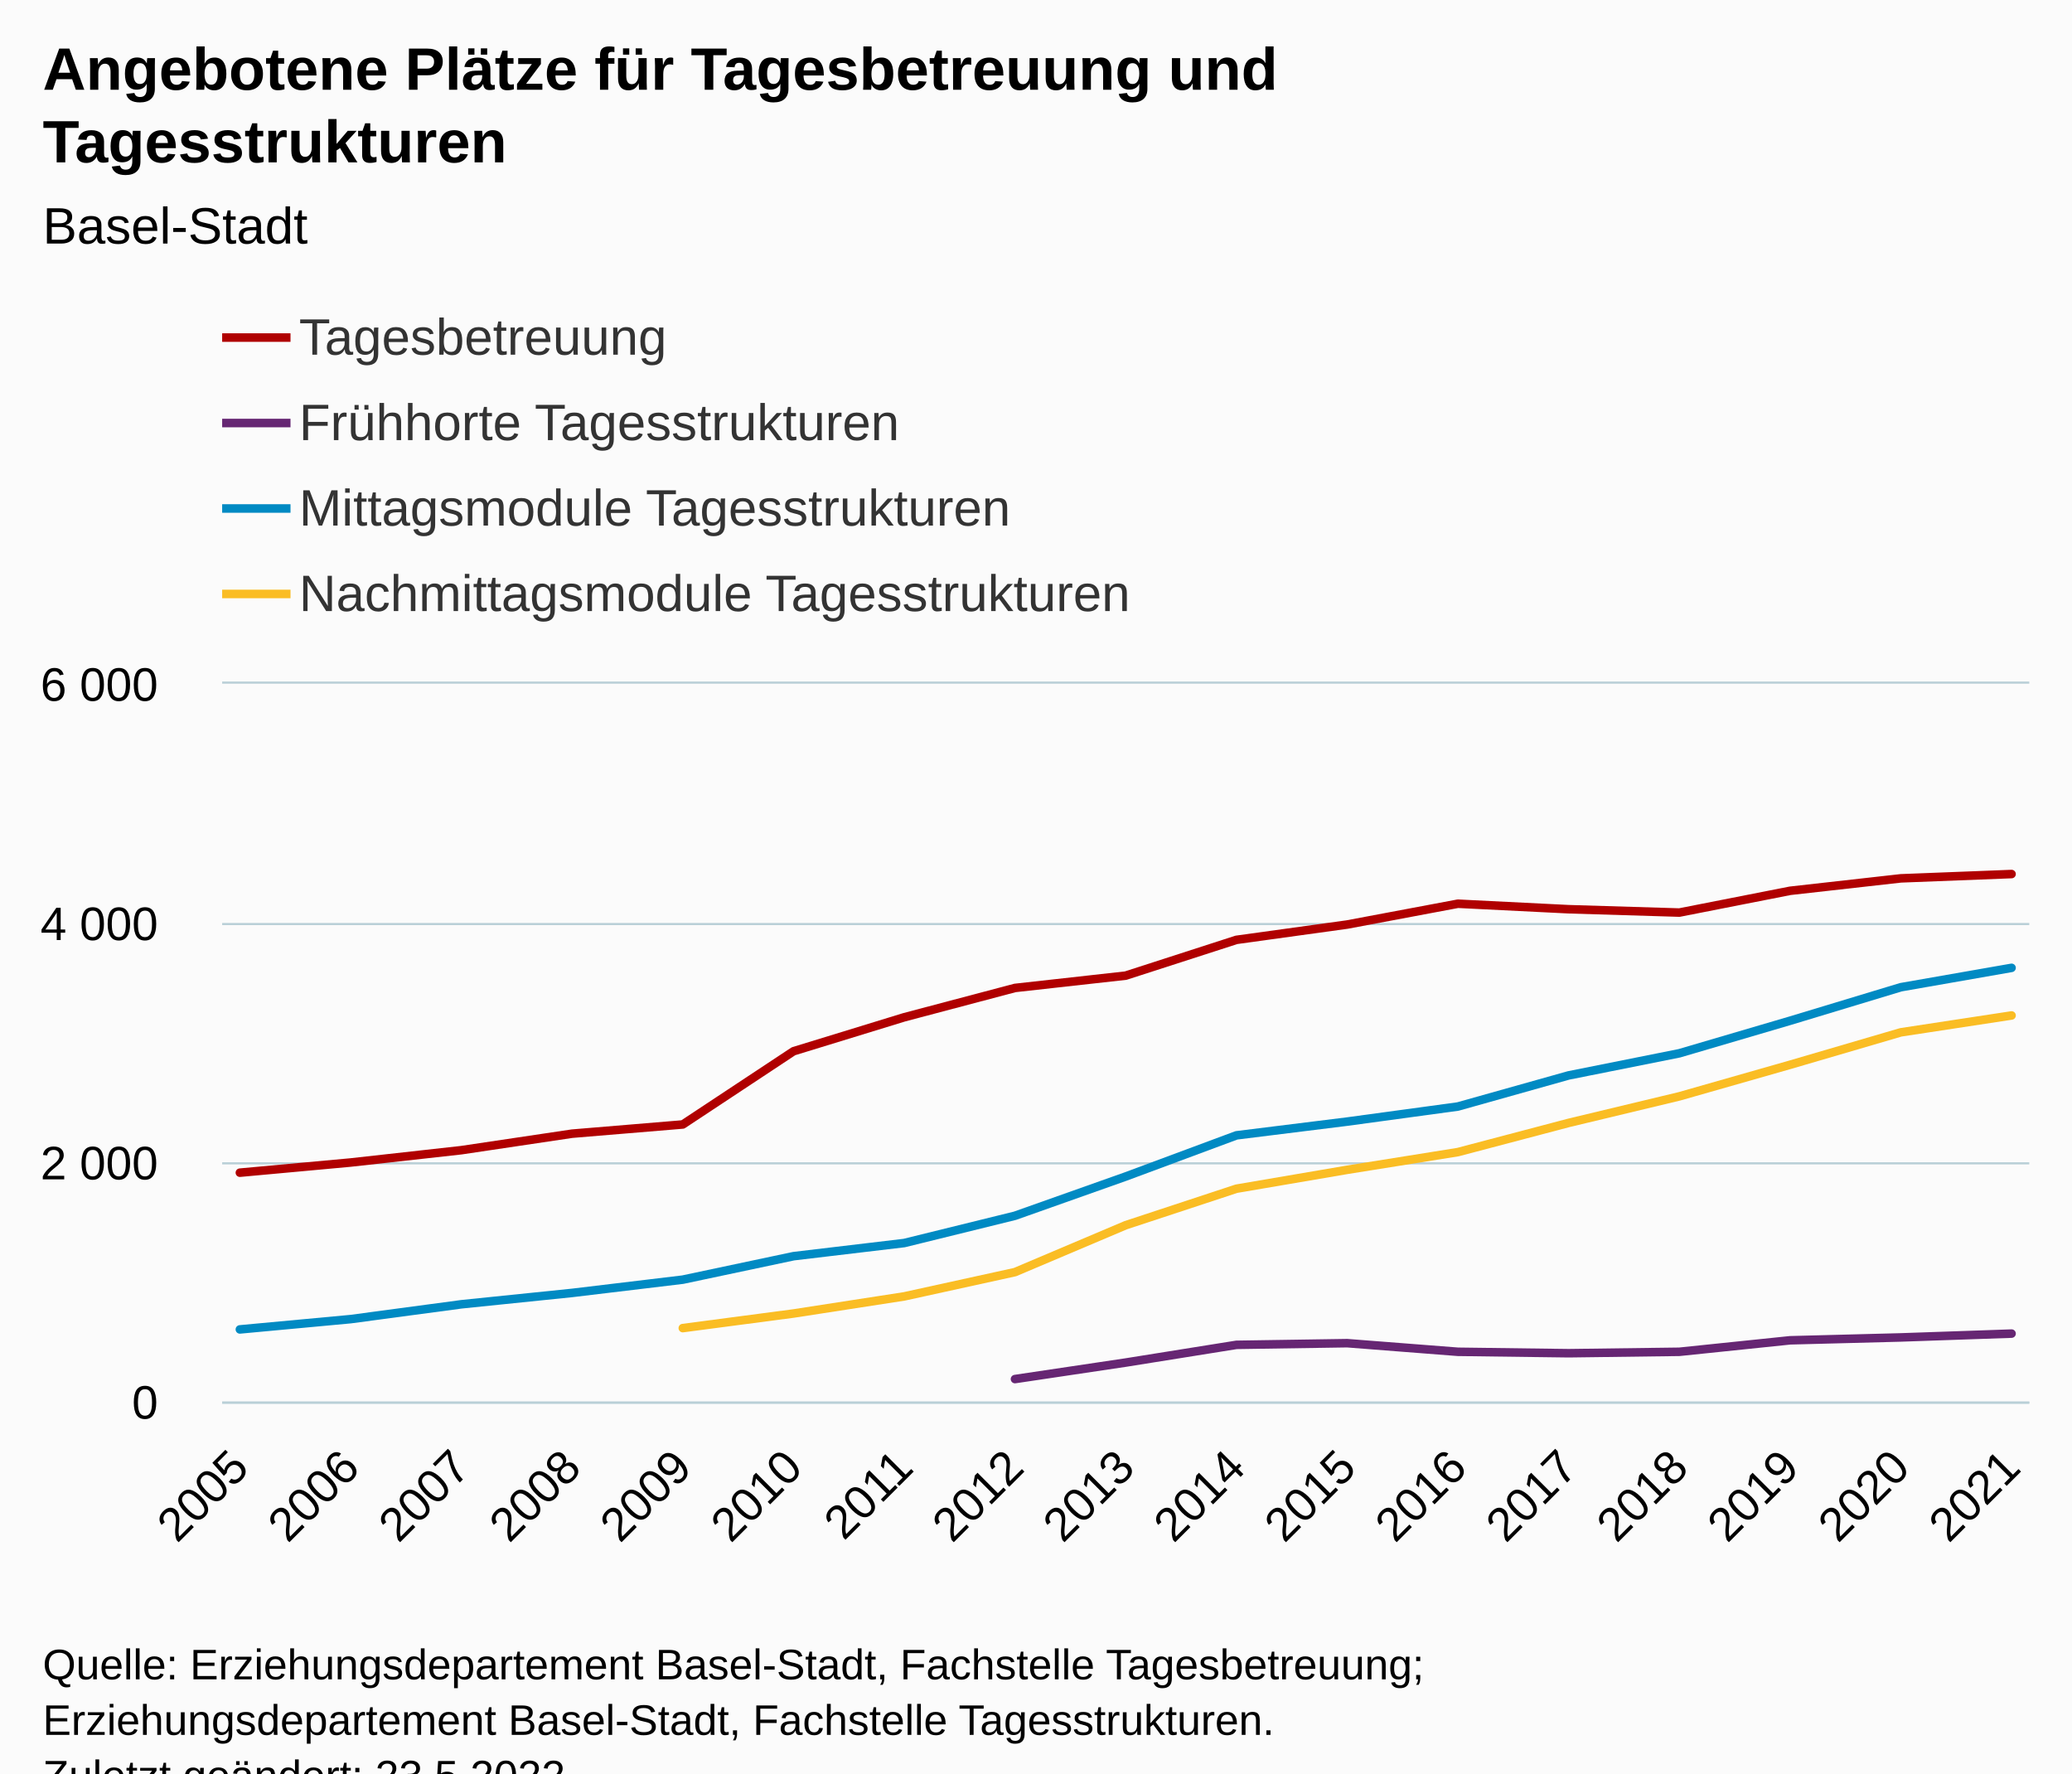
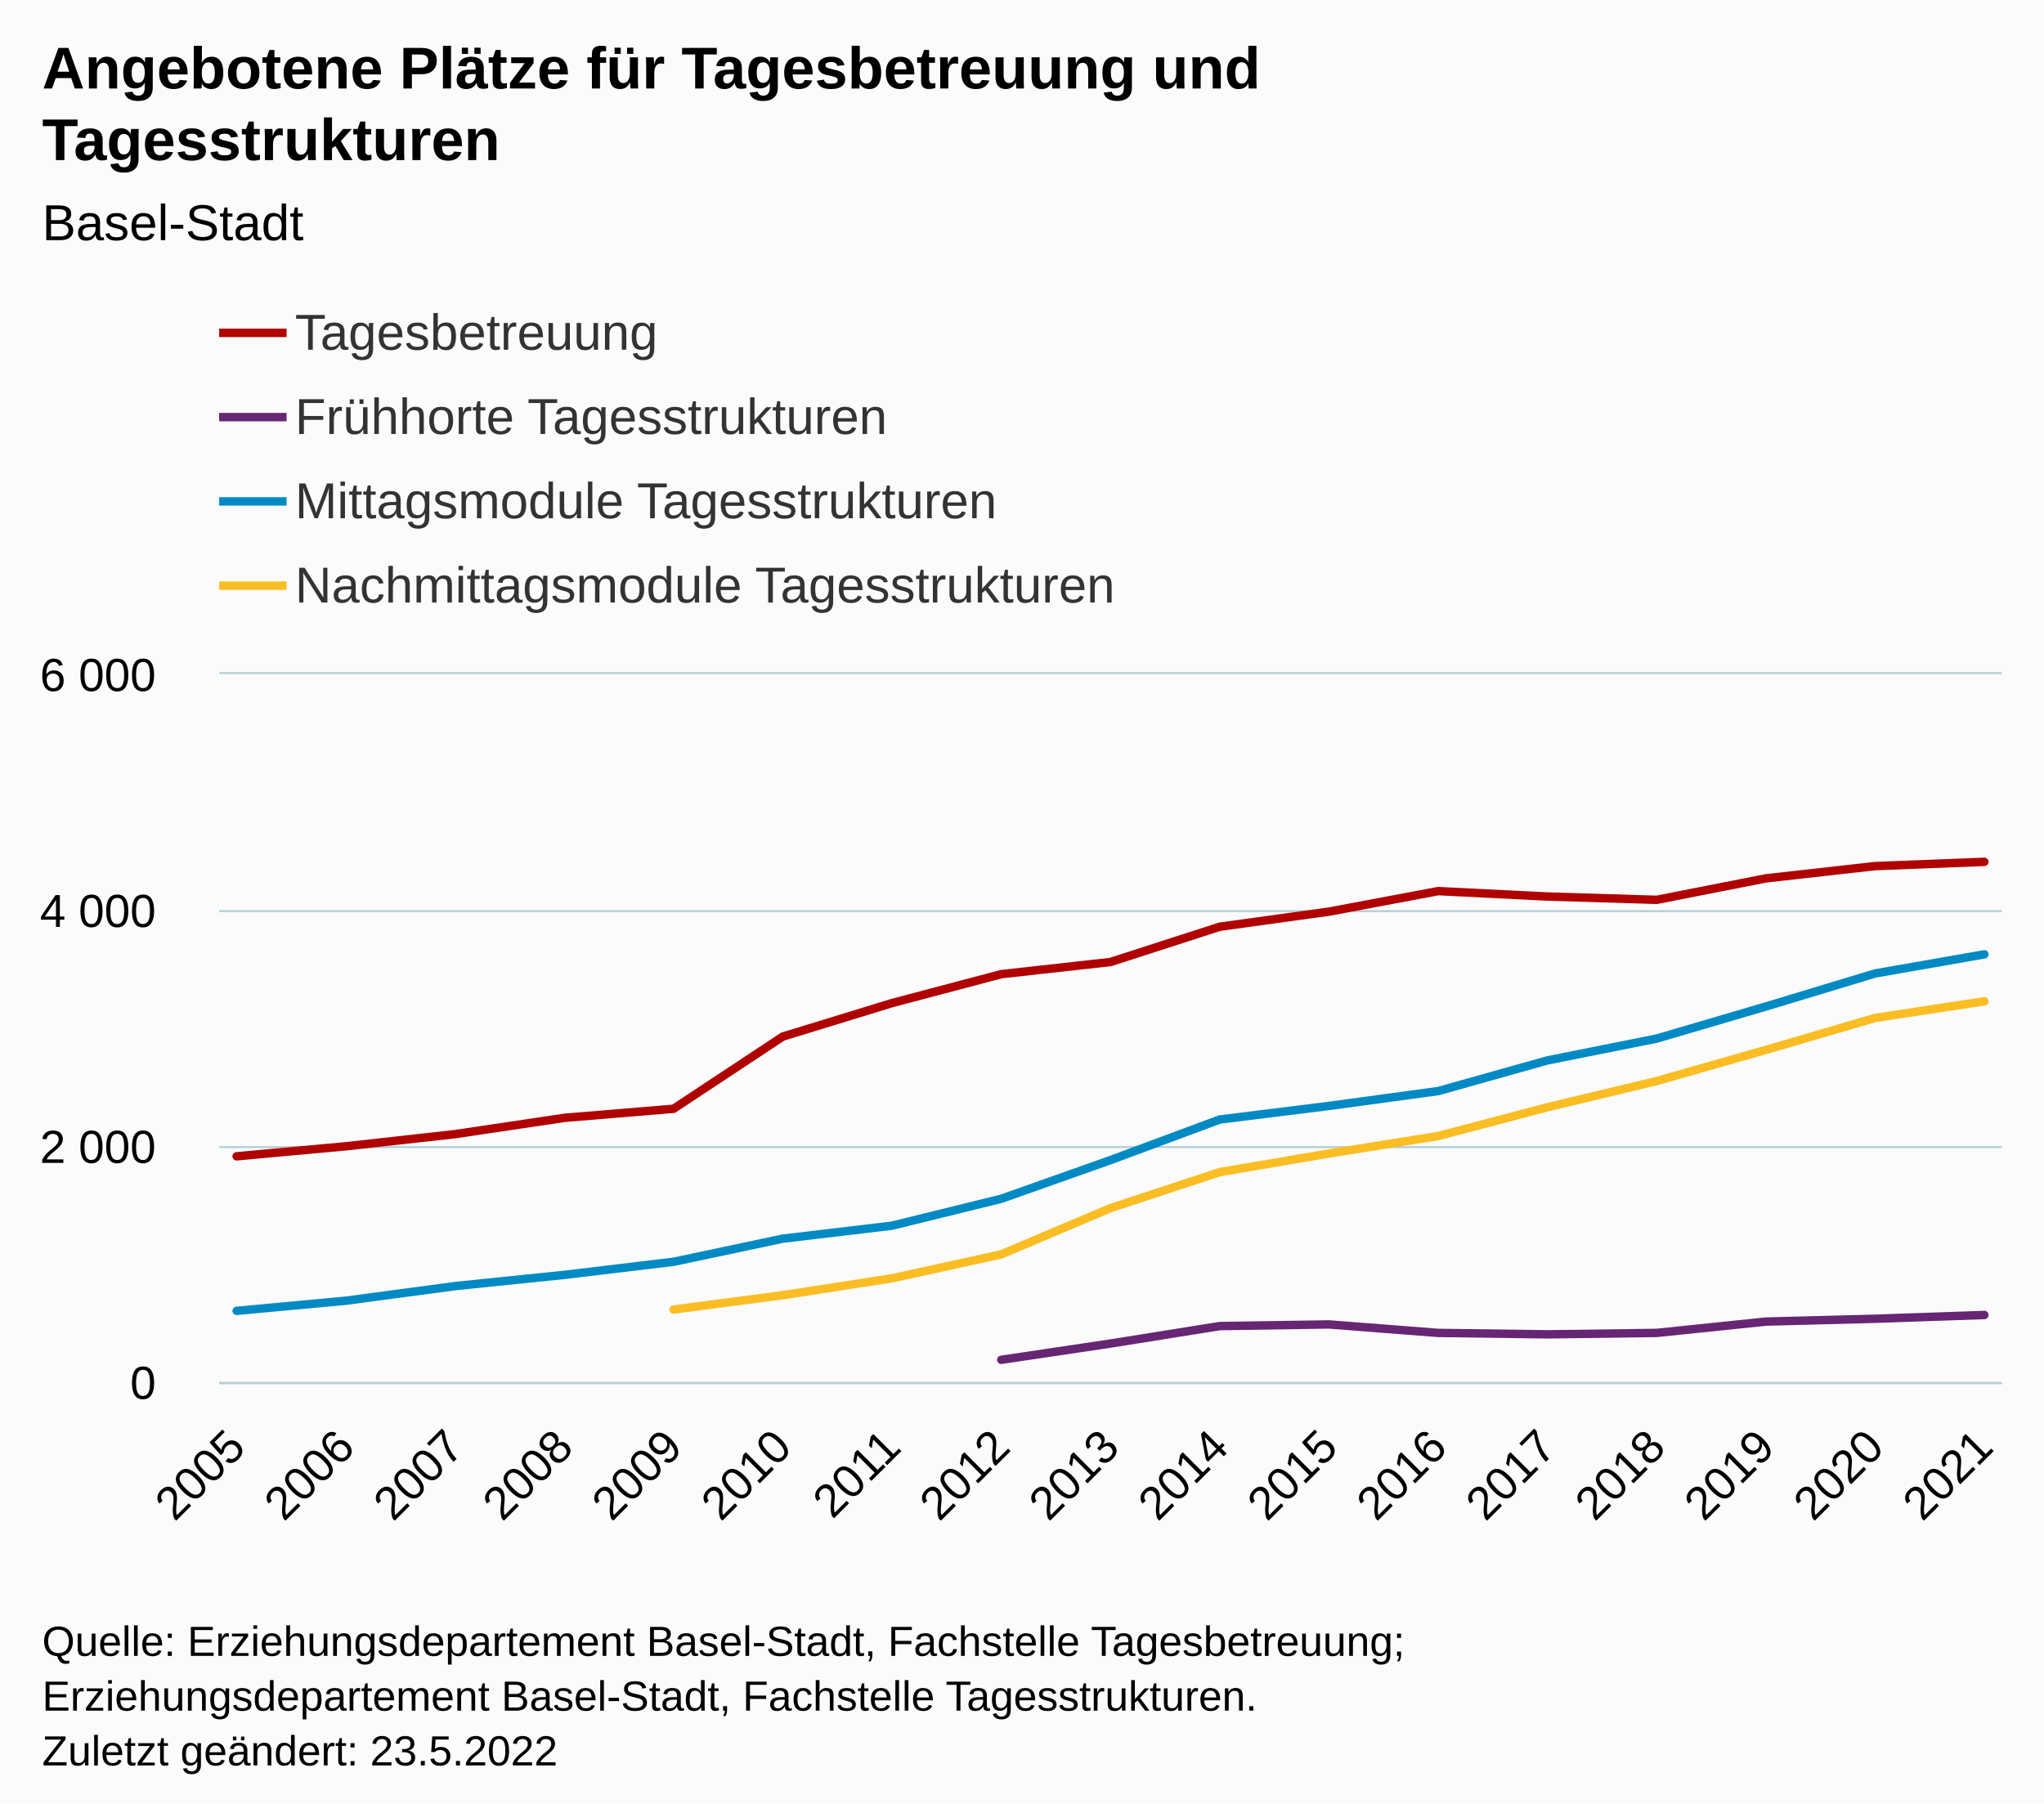
- <svg xmlns="http://www.w3.org/2000/svg" version="1.1" class="highcharts-root" style="font-family:Arial;font-size:12px;" viewBox="0 0 485 415">
+ <svg xmlns="http://www.w3.org/2000/svg" version="1.1" class="highcharts-root" style="font-family:Arial;font-size:12px;" width="485" height="428">
  <defs>
-     <clipPath id="highcharts-ly2kdzc-75-">
+     <clipPath id="highcharts-mtg9lq7-75-">
      <rect x="0" y="0" width="423" height="168" fill="none" />
    </clipPath>
-     <clipPath id="highcharts-ly2kdzc-93-">
+     <clipPath id="highcharts-mtg9lq7-93-">
      <rect x="0" y="0" width="423" height="168" fill="none" />
    </clipPath>
-     <clipPath id="highcharts-ly2kdzc-145-">
+     <clipPath id="highcharts-mtg9lq7-145-">
      <rect x="52" y="160" width="423" height="168" fill="none" />
    </clipPath>
  </defs>
  <rect fill="#fbfbfb" class="highcharts-background" x="0" y="0" width="485" height="428" rx="0" ry="0" />
  <rect fill="none" class="highcharts-plot-background" x="52" y="160" width="423" height="168" />
  <g class="highcharts-pane-group" data-z-index="0" />
  <g class="highcharts-grid highcharts-xaxis-grid" data-z-index="1">
    <path fill="none" data-z-index="1" class="highcharts-grid-line" d="M 55.5 160 L 55.5 328" opacity="1" />
    <path fill="none" data-z-index="1" class="highcharts-grid-line" d="M 81.5 160 L 81.5 328" opacity="1" />
    <path fill="none" data-z-index="1" class="highcharts-grid-line" d="M 107.5 160 L 107.5 328" opacity="1" />
    <path fill="none" data-z-index="1" class="highcharts-grid-line" d="M 133.5 160 L 133.5 328" opacity="1" />
    <path fill="none" data-z-index="1" class="highcharts-grid-line" d="M 159.5 160 L 159.5 328" opacity="1" />
    <path fill="none" data-z-index="1" class="highcharts-grid-line" d="M 185.5 160 L 185.5 328" opacity="1" />
    <path fill="none" data-z-index="1" class="highcharts-grid-line" d="M 211.5 160 L 211.5 328" opacity="1" />
    <path fill="none" data-z-index="1" class="highcharts-grid-line" d="M 237.5 160 L 237.5 328" opacity="1" />
    <path fill="none" data-z-index="1" class="highcharts-grid-line" d="M 263.5 160 L 263.5 328" opacity="1" />
    <path fill="none" data-z-index="1" class="highcharts-grid-line" d="M 288.5 160 L 288.5 328" opacity="1" />
    <path fill="none" data-z-index="1" class="highcharts-grid-line" d="M 314.5 160 L 314.5 328" opacity="1" />
    <path fill="none" data-z-index="1" class="highcharts-grid-line" d="M 340.5 160 L 340.5 328" opacity="1" />
    <path fill="none" data-z-index="1" class="highcharts-grid-line" d="M 366.5 160 L 366.5 328" opacity="1" />
    <path fill="none" data-z-index="1" class="highcharts-grid-line" d="M 392.5 160 L 392.5 328" opacity="1" />
    <path fill="none" data-z-index="1" class="highcharts-grid-line" d="M 418.5 160 L 418.5 328" opacity="1" />
    <path fill="none" data-z-index="1" class="highcharts-grid-line" d="M 444.5 160 L 444.5 328" opacity="1" />
    <path fill="none" data-z-index="1" class="highcharts-grid-line" d="M 470.5 160 L 470.5 328" opacity="1" />
  </g>
  <g class="highcharts-grid highcharts-yaxis-grid" data-z-index="1">
    <path fill="none" stroke="#B9CFD7" stroke-width="0.5" data-z-index="1" class="highcharts-grid-line" d="M 52 328.25 L 475 328.25" opacity="1" />
    <path fill="none" stroke="#B9CFD7" stroke-width="0.5" data-z-index="1" class="highcharts-grid-line" d="M 52 272.25 L 475 272.25" opacity="1" />
    <path fill="none" stroke="#B9CFD7" stroke-width="0.5" data-z-index="1" class="highcharts-grid-line" d="M 52 216.25 L 475 216.25" opacity="1" />
    <path fill="none" stroke="#B9CFD7" stroke-width="0.5" data-z-index="1" class="highcharts-grid-line" d="M 52 159.75 L 475 159.75" opacity="1" />
  </g>
  <rect fill="none" class="highcharts-plot-border" data-z-index="1" x="52" y="160" width="423" height="168" />
  <g class="highcharts-axis highcharts-xaxis" data-z-index="2">
    <path fill="none" class="highcharts-axis-line" stroke="#B9CFD7" stroke-width="0.5" data-z-index="7" d="M 52 328.25 L 475 328.25" />
  </g>
  <g class="highcharts-axis highcharts-yaxis" data-z-index="2">
    <path fill="none" class="highcharts-axis-line" data-z-index="7" d="M 52 160 L 52 328" />
  </g>
  <g class="highcharts-series-group" data-z-index="3">
-     <g class="highcharts-series highcharts-series-0 highcharts-line-series" data-z-index="0.1" opacity="1" transform="translate(52,160) scale(1 1)" clip-path="url(#highcharts-ly2kdzc-93-)">
+     <g class="highcharts-series highcharts-series-0 highcharts-line-series" data-z-index="0.1" opacity="1" transform="translate(52,160) scale(1 1)" clip-path="url(#highcharts-mtg9lq7-93-)">
      <path fill="none" d="M 4.147 114.436 L 30.066 112.056 L 55.985 109.172 L 81.904 105.308 L 107.824 103.152 L 133.743 86.016 L 159.662 78.064 L 185.581 71.204 L 211.5 68.32 L 237.419 59.948 L 263.338 56.364 L 289.257 51.492 L 315.176 52.78 L 341.096 53.564 L 367.015 48.468 L 392.934 45.556 L 418.853 44.548" class="highcharts-graph" data-z-index="1" stroke="#B00000" stroke-width="2" stroke-linejoin="round" stroke-linecap="round" />
    </g>
    <g class="highcharts-markers highcharts-series-0 highcharts-line-series" data-z-index="0.1" opacity="1" transform="translate(52,160) scale(1 1)" clip-path="none" />
-     <g class="highcharts-series highcharts-series-1 highcharts-line-series" data-z-index="0.1" opacity="1" transform="translate(52,160) scale(1 1)" clip-path="url(#highcharts-ly2kdzc-93-)">
+     <g class="highcharts-series highcharts-series-1 highcharts-line-series" data-z-index="0.1" opacity="1" transform="translate(52,160) scale(1 1)" clip-path="url(#highcharts-mtg9lq7-93-)">
      <path fill="none" d="M 185.581 162.736 L 211.5 158.872 L 237.419 154.728 L 263.338 154.336 L 289.257 156.352 L 315.176 156.688 L 341.096 156.352 L 367.015 153.664 L 392.934 152.992 L 418.853 152.096" class="highcharts-graph" data-z-index="1" stroke="#662673" stroke-width="2" stroke-linejoin="round" stroke-linecap="round" />
    </g>
    <g class="highcharts-markers highcharts-series-1 highcharts-line-series" data-z-index="0.1" opacity="1" transform="translate(52,160) scale(1 1)" clip-path="none" />
-     <g class="highcharts-series highcharts-series-2 highcharts-line-series" data-z-index="0.1" opacity="1" transform="translate(52,160) scale(1 1)" clip-path="url(#highcharts-ly2kdzc-93-)">
+     <g class="highcharts-series highcharts-series-2 highcharts-line-series" data-z-index="0.1" opacity="1" transform="translate(52,160) scale(1 1)" clip-path="url(#highcharts-mtg9lq7-93-)">
      <path fill="none" d="M 4.147 151.116 L 30.066 148.708 L 55.985 145.236 L 81.904 142.576 L 107.824 139.468 L 133.743 133.98 L 159.662 130.9 L 185.581 124.516 L 211.5 115.332 L 237.419 105.7 L 263.338 102.48 L 289.257 98.952 L 315.176 91.672 L 341.096 86.492 L 367.015 78.876 L 392.934 71.036 L 418.853 66.5" class="highcharts-graph" data-z-index="1" stroke="#008AC3" stroke-width="2" stroke-linejoin="round" stroke-linecap="round" />
    </g>
    <g class="highcharts-markers highcharts-series-2 highcharts-line-series" data-z-index="0.1" opacity="1" transform="translate(52,160) scale(1 1)" clip-path="none" />
-     <g class="highcharts-series highcharts-series-3 highcharts-line-series" data-z-index="0.1" opacity="1" transform="translate(52,160) scale(1 1)" clip-path="url(#highcharts-ly2kdzc-93-)">
+     <g class="highcharts-series highcharts-series-3 highcharts-line-series" data-z-index="0.1" opacity="1" transform="translate(52,160) scale(1 1)" clip-path="url(#highcharts-mtg9lq7-93-)">
      <path fill="none" d="M 107.824 150.808 L 133.743 147.392 L 159.662 143.388 L 185.581 137.704 L 211.5 126.728 L 237.419 118.188 L 263.338 113.764 L 289.257 109.62 L 315.176 102.788 L 341.096 96.572 L 367.015 89.18 L 392.934 81.592 L 418.853 77.644" class="highcharts-graph" data-z-index="1" stroke="#FABD24" stroke-width="2" stroke-linejoin="round" stroke-linecap="round" />
    </g>
    <g class="highcharts-markers highcharts-series-3 highcharts-line-series" data-z-index="0.1" opacity="1" transform="translate(52,160) scale(1 1)" clip-path="none" />
  </g>
  <text x="10" text-anchor="start" class="highcharts-title" data-z-index="4" style="color:#000000;font-size:14px;font-weight:bold;fill:#000000;" y="21">
    <tspan>Angebotene Plätze für Tagesbetreuung und</tspan>
    <tspan dy="17" x="10">Tagesstrukturen</tspan>
  </text>
  <text x="10" text-anchor="start" class="highcharts-subtitle" data-z-index="4" style="color:#000000;font-size:12px;font-weight:normal;fill:#000000;" y="57">
    <tspan>Basel-Stadt</tspan>
  </text>
  <text x="10" text-anchor="start" class="highcharts-caption" data-z-index="4" style="color:#666666;fill:#666666;" y="375" />
  <g class="highcharts-legend" data-z-index="7" transform="translate(52,73)">
    <rect fill="none" class="highcharts-legend-box" rx="0" ry="0" x="0" y="0" width="223" height="75" visibility="visible" />
    <g data-z-index="1">
      <g>
        <g class="highcharts-legend-item highcharts-line-series highcharts-color-undefined highcharts-series-0" data-z-index="1" transform="translate(0,-5)">
          <path fill="none" d="M 0 11 L 16 11" class="highcharts-graph" stroke="#B00000" stroke-width="2" />
          <text x="18" style="color:#333333;cursor:pointer;font-size:12px;font-weight:normal;fill:#333333;" text-anchor="start" data-z-index="2" y="15">
            <tspan>Tagesbetreuung</tspan>
          </text>
        </g>
        <g class="highcharts-legend-item highcharts-line-series highcharts-color-undefined highcharts-series-1" data-z-index="1" transform="translate(0,15)">
          <path fill="none" d="M 0 11 L 16 11" class="highcharts-graph" stroke="#662673" stroke-width="2" />
          <text x="18" y="15" style="color:#333333;cursor:pointer;font-size:12px;font-weight:normal;fill:#333333;" text-anchor="start" data-z-index="2">
            <tspan>Frühhorte Tagesstrukturen</tspan>
          </text>
        </g>
        <g class="highcharts-legend-item highcharts-line-series highcharts-color-undefined highcharts-series-2" data-z-index="1" transform="translate(0,35)">
          <path fill="none" d="M 0 11 L 16 11" class="highcharts-graph" stroke="#008AC3" stroke-width="2" />
          <text x="18" y="15" style="color:#333333;cursor:pointer;font-size:12px;font-weight:normal;fill:#333333;" text-anchor="start" data-z-index="2">
            <tspan>Mittagsmodule Tagesstrukturen</tspan>
          </text>
        </g>
        <g class="highcharts-legend-item highcharts-line-series highcharts-color-undefined highcharts-series-3" data-z-index="1" transform="translate(0,55)">
          <path fill="none" d="M 0 11 L 16 11" class="highcharts-graph" stroke="#FABD24" stroke-width="2" />
          <text x="18" y="15" style="color:#333333;cursor:pointer;font-size:12px;font-weight:normal;fill:#333333;" text-anchor="start" data-z-index="2">
            <tspan>Nachmittagsmodule Tagesstrukturen</tspan>
          </text>
        </g>
      </g>
    </g>
  </g>
  <g class="highcharts-axis-labels highcharts-xaxis-labels" data-z-index="7">
    <text x="58.74" style="color:#000000;cursor:default;font-size:11px;fill:#000000;" text-anchor="end" transform="translate(0,0) rotate(-45 58.73978 344)" y="344" opacity="1">2005</text>
    <text x="84.659" style="color:#000000;cursor:default;font-size:11px;fill:#000000;" text-anchor="end" transform="translate(0,0) rotate(-45 84.6589 344)" y="344" opacity="1">2006</text>
    <text x="110.578" style="color:#000000;cursor:default;font-size:11px;fill:#000000;" text-anchor="end" transform="translate(0,0) rotate(-45 110.578 344)" y="344" opacity="1">2007</text>
    <text x="136.497" style="color:#000000;cursor:default;font-size:11px;fill:#000000;" text-anchor="end" transform="translate(0,0) rotate(-45 136.4971 344)" y="344" opacity="1">2008</text>
    <text x="162.416" style="color:#000000;cursor:default;font-size:11px;fill:#000000;" text-anchor="end" transform="translate(0,0) rotate(-45 162.4163 344)" y="344" opacity="1">2009</text>
    <text x="188.335" style="color:#000000;cursor:default;font-size:11px;fill:#000000;" text-anchor="end" transform="translate(0,0) rotate(-45 188.3354 344)" y="344" opacity="1">2010</text>
    <text x="214.254" style="color:#000000;cursor:default;font-size:11px;fill:#000000;" text-anchor="end" transform="translate(0,0) rotate(-45 214.2545 344)" y="344" opacity="1">2011</text>
    <text x="240.174" style="color:#000000;cursor:default;font-size:11px;fill:#000000;" text-anchor="end" transform="translate(0,0) rotate(-45 240.1736 344)" y="344" opacity="1">2012</text>
    <text x="266.093" style="color:#000000;cursor:default;font-size:11px;fill:#000000;" text-anchor="end" transform="translate(0,0) rotate(-45 266.0927 344)" y="344" opacity="1">2013</text>
    <text x="292.012" style="color:#000000;cursor:default;font-size:11px;fill:#000000;" text-anchor="end" transform="translate(0,0) rotate(-45 292.0118 344)" y="344" opacity="1">2014</text>
    <text x="317.931" style="color:#000000;cursor:default;font-size:11px;fill:#000000;" text-anchor="end" transform="translate(0,0) rotate(-45 317.931 344)" y="344" opacity="1">2015</text>
    <text x="343.85" style="color:#000000;cursor:default;font-size:11px;fill:#000000;" text-anchor="end" transform="translate(0,0) rotate(-45 343.8501 344)" y="344" opacity="1">2016</text>
    <text x="369.769" style="color:#000000;cursor:default;font-size:11px;fill:#000000;" text-anchor="end" transform="translate(0,0) rotate(-45 369.7692 344)" y="344" opacity="1">2017</text>
    <text x="395.688" style="color:#000000;cursor:default;font-size:11px;fill:#000000;" text-anchor="end" transform="translate(0,0) rotate(-45 395.6883 344)" y="344" opacity="1">2018</text>
    <text x="421.607" style="color:#000000;cursor:default;font-size:11px;fill:#000000;" text-anchor="end" transform="translate(0,0) rotate(-45 421.6074 344)" y="344" opacity="1">2019</text>
    <text x="447.527" style="color:#000000;cursor:default;font-size:11px;fill:#000000;" text-anchor="end" transform="translate(0,0) rotate(-45 447.5265 344)" y="344" opacity="1">2020</text>
    <text x="473.446" style="color:#000000;cursor:default;font-size:11px;fill:#000000;" text-anchor="end" transform="translate(0,0) rotate(-45 473.4457 344)" y="344" opacity="1">2021</text>
  </g>
  <g class="highcharts-axis-labels highcharts-yaxis-labels" data-z-index="7">
    <text x="37" style="color:#000000;cursor:default;font-size:11px;fill:#000000;" text-anchor="end" transform="translate(0,0)" y="332" opacity="1">0</text>
    <text x="37" style="color:#000000;cursor:default;font-size:11px;fill:#000000;" text-anchor="end" transform="translate(0,0)" y="276" opacity="1">
      <tspan>2 000</tspan>
    </text>
    <text x="37" style="color:#000000;cursor:default;font-size:11px;fill:#000000;" text-anchor="end" transform="translate(0,0)" y="220" opacity="1">
      <tspan>4 000</tspan>
    </text>
    <text x="37" style="color:#000000;cursor:default;font-size:11px;fill:#000000;" text-anchor="end" transform="translate(0,0)" y="164" opacity="1">
      <tspan>6 000</tspan>
    </text>
  </g>
  <text x="10" class="highcharts-credits" text-anchor="start" data-z-index="8" style="cursor:default;color:#000000;font-size:10px;fill:#000000;" y="393">
    <tspan>Quelle: Erziehungsdepartement Basel-Stadt, Fachstelle Tagesbetreuung;</tspan>
    <tspan x="10" dy="13">Erziehungsdepartement Basel-Stadt, Fachstelle Tagesstrukturen.</tspan>
    <tspan x="10" dy="13">Zuletzt geändert: 23.5.2022</tspan>
  </text>
-   <g class="highcharts-control-points" data-z-index="99" clip-path="url(#highcharts-ly2kdzc-145-)" />
+   <g class="highcharts-control-points" data-z-index="99" clip-path="url(#highcharts-mtg9lq7-145-)" />
</svg>
